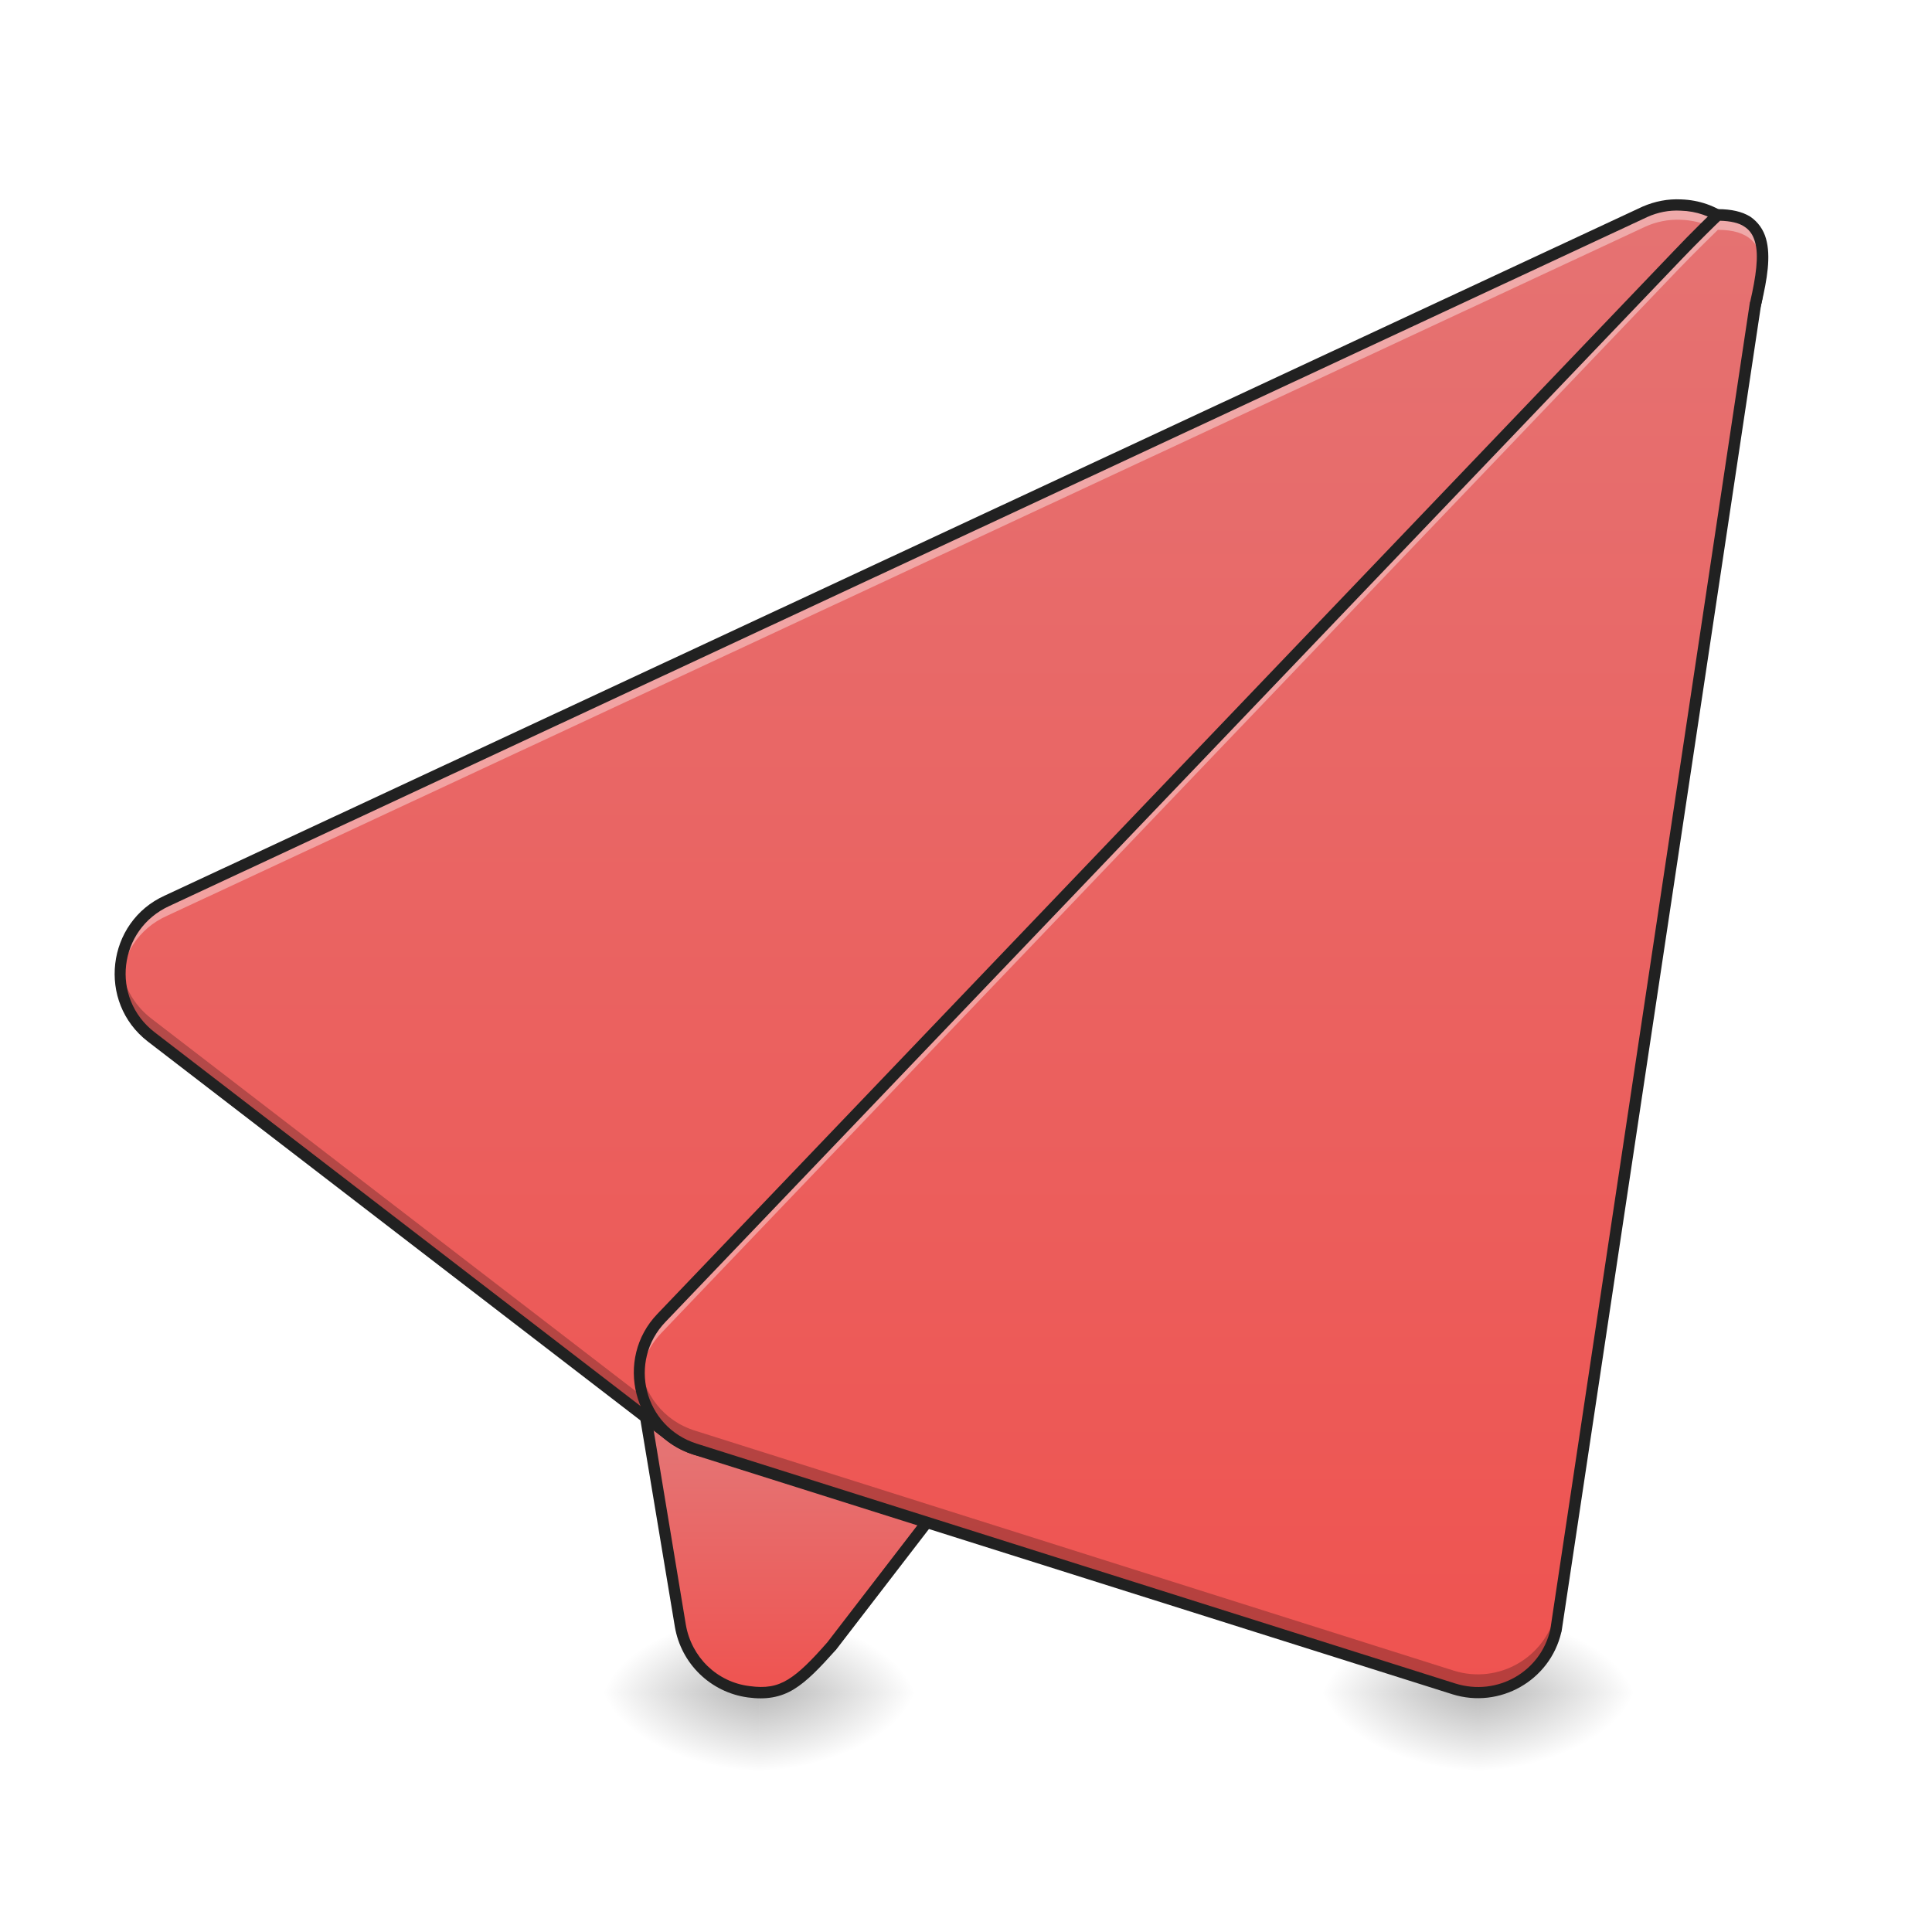
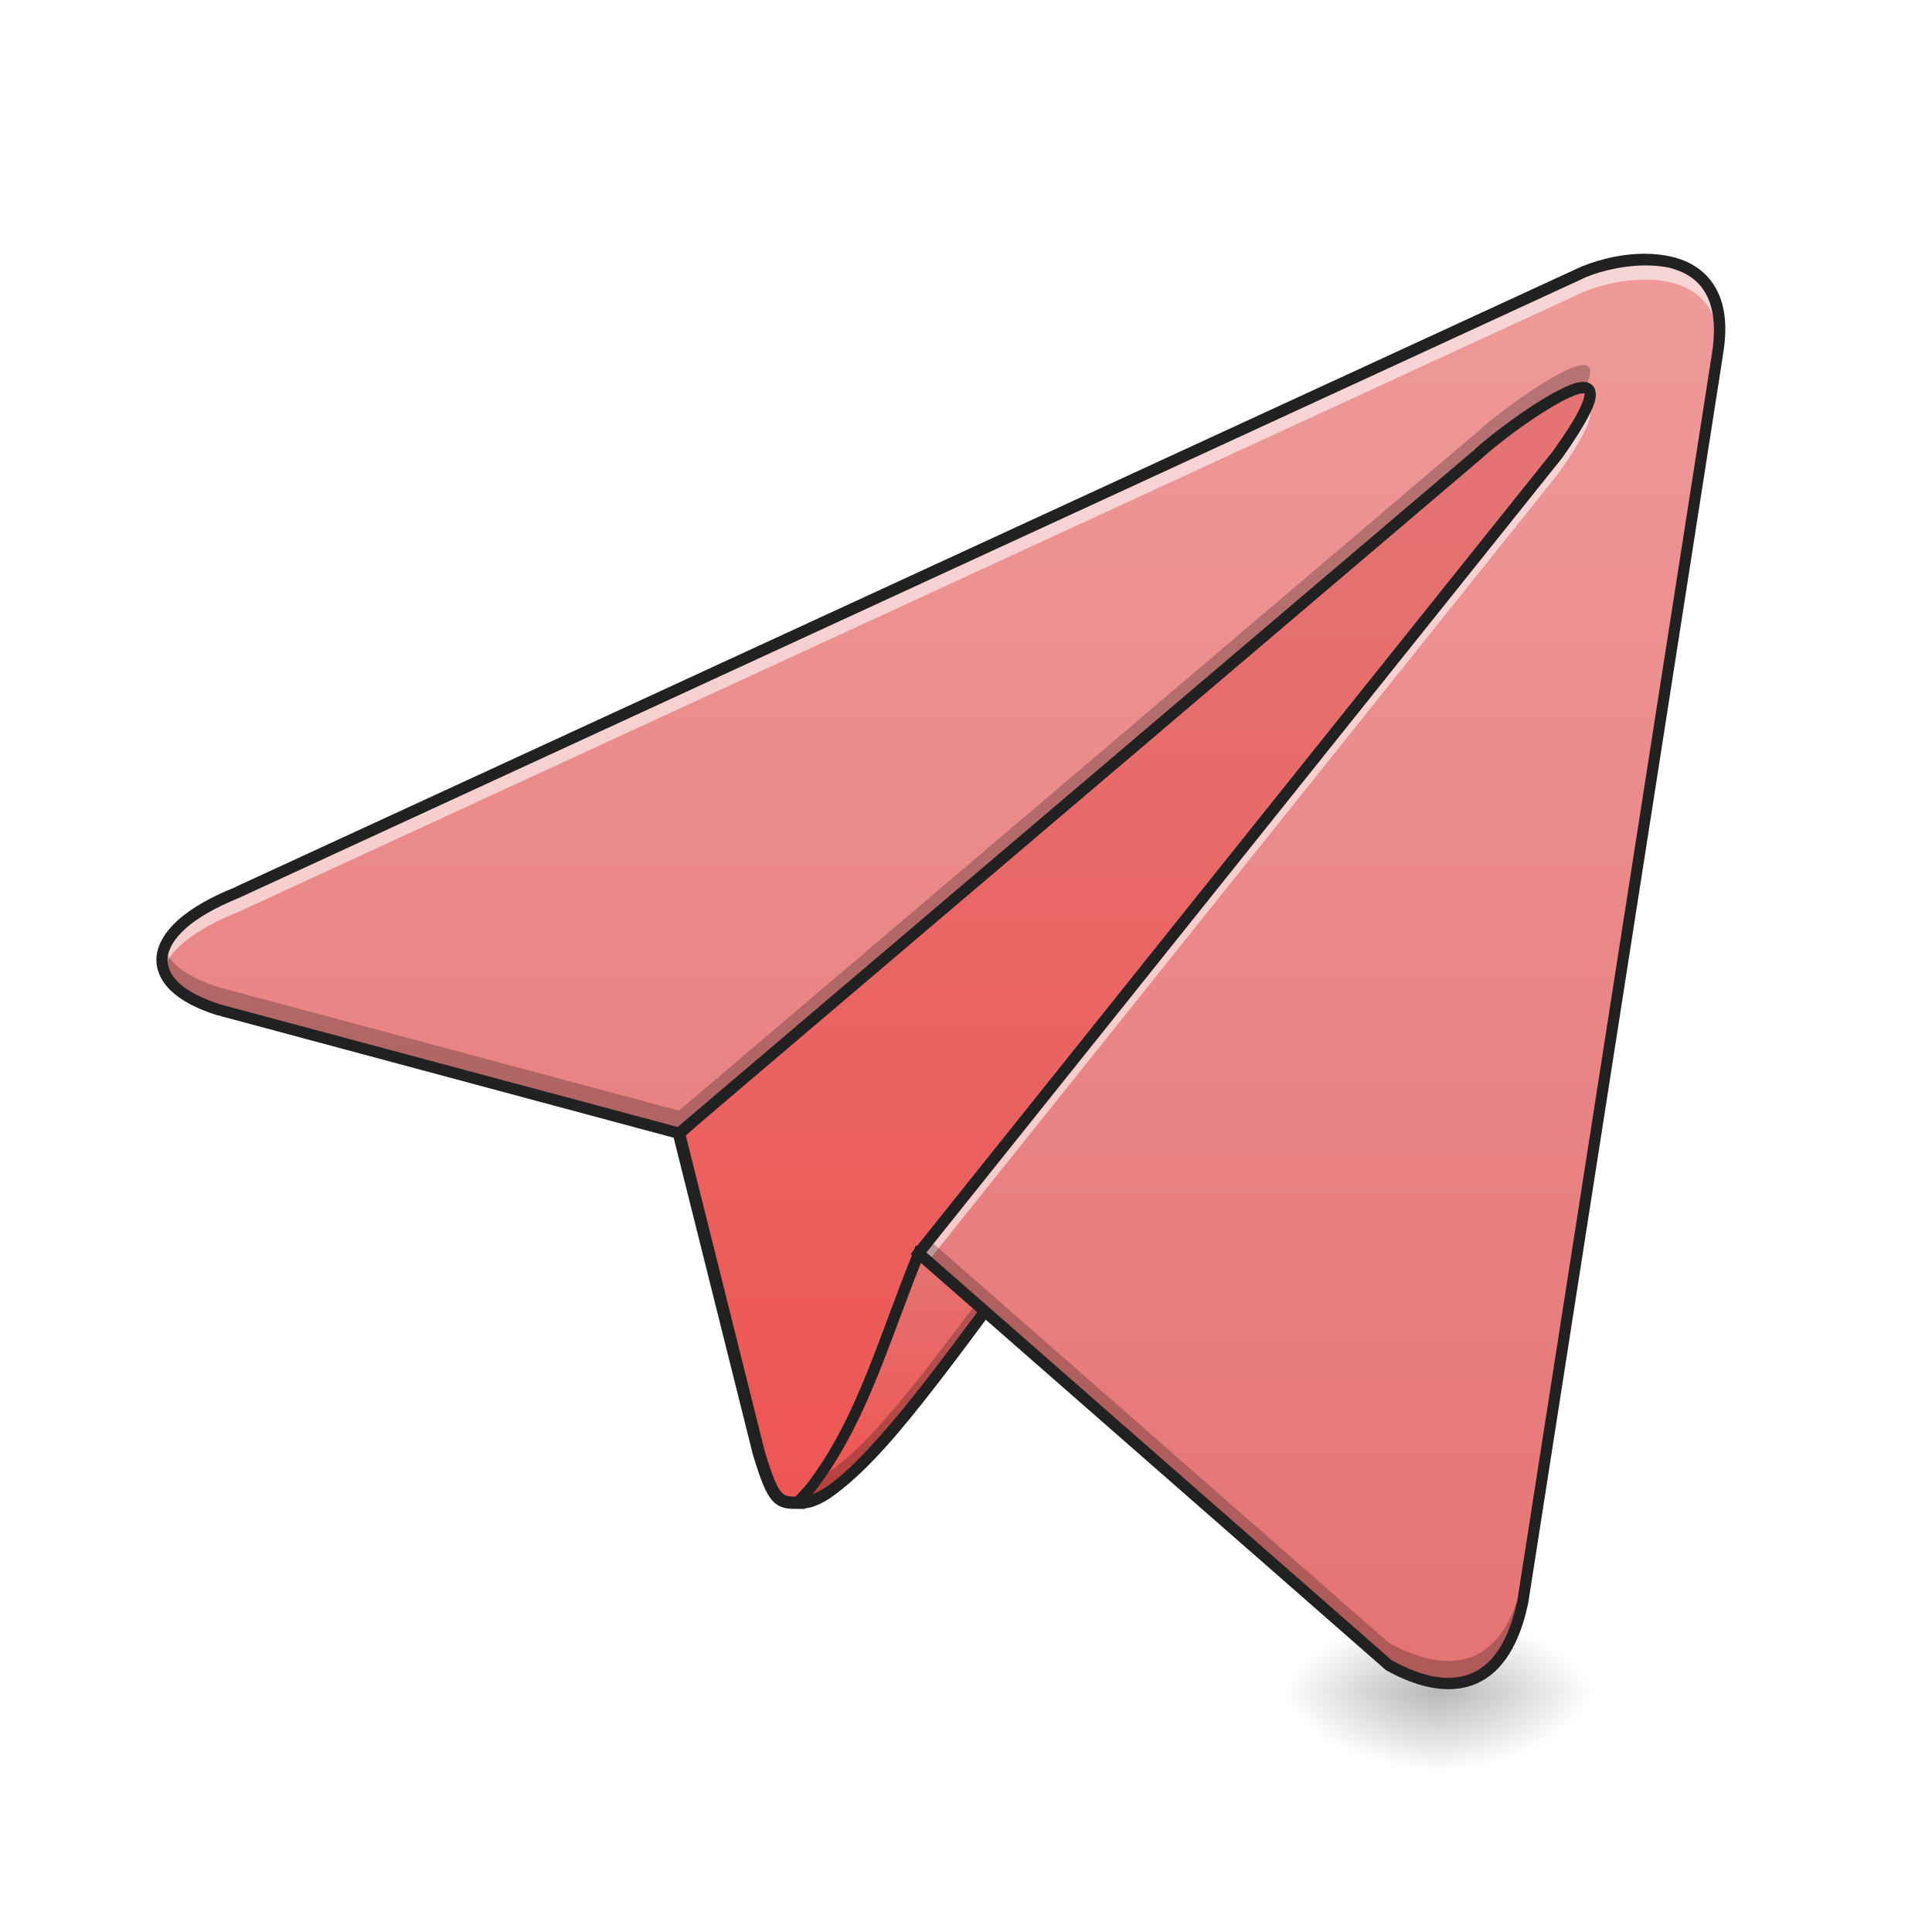
<svg xmlns="http://www.w3.org/2000/svg" width="24pt" height="24pt" viewBox="0 0 24 24" version="1.1">
  <defs>
-     <radialGradient id="radial0" gradientUnits="userSpaceOnUse" cx="450.909" cy="189.579" fx="450.909" fy="189.579" r="21.167" gradientTransform="matrix(0.000000130628,-0.0585994,-0.105479,-0.0000000761539,29.17936,47.6965)">
+     <radialGradient id="radial0" gradientUnits="userSpaceOnUse" cx="450.909" cy="189.579" fx="450.909" fy="189.579" r="21.167" gradientTransform="matrix(0.000000130628,-0.0585994,-0.105479,-0.0000000761539,37.60957,47.6965)">
      <stop offset="0" style="stop-color:rgb(0%,0%,0%);stop-opacity:0.314;" />
      <stop offset="0.222" style="stop-color:rgb(0%,0%,0%);stop-opacity:0.275;" />
      <stop offset="1" style="stop-color:rgb(0%,0%,0%);stop-opacity:0;" />
    </radialGradient>
-     <radialGradient id="radial1" gradientUnits="userSpaceOnUse" cx="450.909" cy="189.579" fx="450.909" fy="189.579" r="21.167" gradientTransform="matrix(-0.000000130628,0.0585994,0.105479,0.0000000761539,-10.31761,-5.645611)">
+     <radialGradient id="radial1" gradientUnits="userSpaceOnUse" cx="450.909" cy="189.579" fx="450.909" fy="189.579" r="21.167" gradientTransform="matrix(-0.000000130628,0.0585994,0.105479,0.0000000761539,-1.887403,-5.645609)">
      <stop offset="0" style="stop-color:rgb(0%,0%,0%);stop-opacity:0.314;" />
      <stop offset="0.222" style="stop-color:rgb(0%,0%,0%);stop-opacity:0.275;" />
      <stop offset="1" style="stop-color:rgb(0%,0%,0%);stop-opacity:0;" />
    </radialGradient>
-     <radialGradient id="radial2" gradientUnits="userSpaceOnUse" cx="450.909" cy="189.579" fx="450.909" fy="189.579" r="21.167" gradientTransform="matrix(-0.000000130628,-0.0585994,0.105479,-0.0000000761539,-10.31761,47.6965)">
+     <radialGradient id="radial2" gradientUnits="userSpaceOnUse" cx="450.909" cy="189.579" fx="450.909" fy="189.579" r="21.167" gradientTransform="matrix(-0.000000130628,-0.0585994,0.105479,-0.0000000761539,-1.887403,47.6965)">
      <stop offset="0" style="stop-color:rgb(0%,0%,0%);stop-opacity:0.314;" />
      <stop offset="0.222" style="stop-color:rgb(0%,0%,0%);stop-opacity:0.275;" />
      <stop offset="1" style="stop-color:rgb(0%,0%,0%);stop-opacity:0;" />
    </radialGradient>
-     <radialGradient id="radial3" gradientUnits="userSpaceOnUse" cx="450.909" cy="189.579" fx="450.909" fy="189.579" r="21.167" gradientTransform="matrix(0.000000130628,0.0585994,-0.105479,0.0000000761539,29.17936,-5.645611)">
+     <radialGradient id="radial3" gradientUnits="userSpaceOnUse" cx="450.909" cy="189.579" fx="450.909" fy="189.579" r="21.167" gradientTransform="matrix(0.000000130628,0.0585994,-0.105479,0.0000000761539,37.60956,-5.64561)">
      <stop offset="0" style="stop-color:rgb(0%,0%,0%);stop-opacity:0.314;" />
      <stop offset="0.222" style="stop-color:rgb(0%,0%,0%);stop-opacity:0.275;" />
      <stop offset="1" style="stop-color:rgb(0%,0%,0%);stop-opacity:0;" />
    </radialGradient>
-     <linearGradient id="linear0" gradientUnits="userSpaceOnUse" x1="201.083" y1="233.5" x2="201.083" y2="170" gradientTransform="matrix(0.0468795,0,0,0.0468795,0.500333,10.07909)">
+     <linearGradient id="linear0" gradientUnits="userSpaceOnUse" x1="254" y1="207.042" x2="254" y2="-84" gradientTransform="matrix(1,0,0,1,0,0)">
      <stop offset="0" style="stop-color:rgb(93.725%,32.549%,31.373%);stop-opacity:1;" />
      <stop offset="1" style="stop-color:rgb(89.804%,45.098%,45.098%);stop-opacity:1;" />
    </linearGradient>
-     <radialGradient id="radial4" gradientUnits="userSpaceOnUse" cx="450.909" cy="189.579" fx="450.909" fy="189.579" r="21.167" gradientTransform="matrix(0.000000130628,-0.0585994,-0.105479,-0.0000000761539,38.1099,47.6965)">
-       <stop offset="0" style="stop-color:rgb(0%,0%,0%);stop-opacity:0.314;" />
-       <stop offset="0.222" style="stop-color:rgb(0%,0%,0%);stop-opacity:0.275;" />
-       <stop offset="1" style="stop-color:rgb(0%,0%,0%);stop-opacity:0;" />
-     </radialGradient>
-     <radialGradient id="radial5" gradientUnits="userSpaceOnUse" cx="450.909" cy="189.579" fx="450.909" fy="189.579" r="21.167" gradientTransform="matrix(-0.000000130628,0.0585994,0.105479,0.0000000761539,-1.387071,-5.645611)">
-       <stop offset="0" style="stop-color:rgb(0%,0%,0%);stop-opacity:0.314;" />
-       <stop offset="0.222" style="stop-color:rgb(0%,0%,0%);stop-opacity:0.275;" />
-       <stop offset="1" style="stop-color:rgb(0%,0%,0%);stop-opacity:0;" />
-     </radialGradient>
-     <radialGradient id="radial6" gradientUnits="userSpaceOnUse" cx="450.909" cy="189.579" fx="450.909" fy="189.579" r="21.167" gradientTransform="matrix(-0.000000130628,-0.0585994,0.105479,-0.0000000761539,-1.387071,47.6965)">
-       <stop offset="0" style="stop-color:rgb(0%,0%,0%);stop-opacity:0.314;" />
-       <stop offset="0.222" style="stop-color:rgb(0%,0%,0%);stop-opacity:0.275;" />
-       <stop offset="1" style="stop-color:rgb(0%,0%,0%);stop-opacity:0;" />
-     </radialGradient>
-     <radialGradient id="radial7" gradientUnits="userSpaceOnUse" cx="450.909" cy="189.579" fx="450.909" fy="189.579" r="21.167" gradientTransform="matrix(0.000000130628,0.0585994,-0.105479,0.0000000761539,38.1099,-5.645611)">
-       <stop offset="0" style="stop-color:rgb(0%,0%,0%);stop-opacity:0.314;" />
-       <stop offset="0.222" style="stop-color:rgb(0%,0%,0%);stop-opacity:0.275;" />
-       <stop offset="1" style="stop-color:rgb(0%,0%,0%);stop-opacity:0;" />
-     </radialGradient>
-     <linearGradient id="linear1" gradientUnits="userSpaceOnUse" x1="254" y1="233.5" x2="254" y2="-168.667" gradientTransform="matrix(0.0468795,0,0,0.0468795,0.500333,10.07909)">
+     <linearGradient id="linear1" gradientUnits="userSpaceOnUse" x1="246.062" y1="183.229" x2="246.062" y2="117.083" gradientTransform="matrix(0.0468795,0,0,0.0468795,0,10.07909)">
      <stop offset="0" style="stop-color:rgb(93.725%,32.549%,31.373%);stop-opacity:1;" />
      <stop offset="1" style="stop-color:rgb(89.804%,45.098%,45.098%);stop-opacity:1;" />
    </linearGradient>
-     <linearGradient id="linear2" gradientUnits="userSpaceOnUse" x1="306.917" y1="233.5" x2="306.917" y2="-168.667" gradientTransform="matrix(0.0468795,0,0,0.0468795,0.500333,10.07909)">
-       <stop offset="0" style="stop-color:rgb(93.725%,32.549%,31.373%);stop-opacity:1;" />
-       <stop offset="1" style="stop-color:rgb(89.804%,45.098%,45.098%);stop-opacity:1;" />
+     <linearGradient id="linear2" gradientUnits="userSpaceOnUse" x1="349.25" y1="233.5" x2="349.25" y2="-147.5" gradientTransform="matrix(0.0468795,0,0,0.0468795,0,10.07909)">
+       <stop offset="0" style="stop-color:rgb(89.804%,45.098%,45.098%);stop-opacity:1;" />
+       <stop offset="1" style="stop-color:rgb(93.725%,60.392%,60.392%);stop-opacity:1;" />
    </linearGradient>
  </defs>
  <g id="surface1">
-     <path style=" stroke:none;fill-rule:nonzero;fill:url(#radial0);" d="M 9.43 21.027 L 11.414 21.027 L 11.414 20.031 L 9.43 20.031 Z M 9.43 21.027 " />
-     <path style=" stroke:none;fill-rule:nonzero;fill:url(#radial1);" d="M 9.43 21.027 L 7.445 21.027 L 7.445 22.02 L 9.43 22.02 Z M 9.43 21.027 " />
-     <path style=" stroke:none;fill-rule:nonzero;fill:url(#radial2);" d="M 9.43 21.027 L 7.445 21.027 L 7.445 20.031 L 9.43 20.031 Z M 9.43 21.027 " />
-     <path style=" stroke:none;fill-rule:nonzero;fill:url(#radial3);" d="M 9.43 21.027 L 11.414 21.027 L 11.414 22.02 L 9.43 22.02 Z M 9.43 21.027 " />
-     <path style=" stroke:none;fill-rule:evenodd;fill:url(#linear0);" d="M 12.41 12.59 C 12.145 12.59 11.895 12.695 11.707 12.883 L 8.234 16.355 C 8.008 16.582 7.902 16.902 7.957 17.219 L 8.453 20.195 C 8.523 20.625 8.867 20.957 9.297 21.016 C 9.73 21.074 9.926 20.902 10.332 20.449 L 16.375 12.59 C 16.68 11.934 13.133 12.594 12.41 12.59 Z M 12.41 12.59 " />
-     <path style=" stroke:none;fill-rule:nonzero;fill:url(#radial4);" d="M 18.363 21.027 L 20.348 21.027 L 20.348 20.031 L 18.363 20.031 Z M 18.363 21.027 " />
-     <path style=" stroke:none;fill-rule:nonzero;fill:url(#radial5);" d="M 18.363 21.027 L 16.375 21.027 L 16.375 22.02 L 18.363 22.02 Z M 18.363 21.027 " />
-     <path style=" stroke:none;fill-rule:nonzero;fill:url(#radial6);" d="M 18.363 21.027 L 16.375 21.027 L 16.375 20.031 L 18.363 20.031 Z M 18.363 21.027 " />
-     <path style=" stroke:none;fill-rule:nonzero;fill:url(#radial7);" d="M 18.363 21.027 L 20.348 21.027 L 20.348 22.02 L 18.363 22.02 Z M 18.363 21.027 " />
-     <path style=" stroke:none;fill-rule:evenodd;fill:rgb(12.941%,12.941%,12.941%);fill-opacity:1;" d="M 15.441 12.234 C 15.234 12.238 15.008 12.254 14.773 12.277 C 14.301 12.316 13.797 12.379 13.367 12.43 C 12.941 12.48 12.578 12.523 12.41 12.52 C 12.129 12.52 11.855 12.633 11.656 12.832 L 8.184 16.305 C 7.941 16.547 7.832 16.891 7.887 17.23 L 8.383 20.207 C 8.461 20.668 8.828 21.023 9.289 21.086 C 9.516 21.117 9.695 21.086 9.863 20.984 C 10.027 20.883 10.18 20.723 10.383 20.496 C 10.387 20.496 10.387 20.492 10.387 20.492 L 16.434 12.633 C 16.438 12.629 16.438 12.625 16.441 12.621 C 16.465 12.57 16.473 12.512 16.457 12.461 C 16.441 12.41 16.406 12.371 16.359 12.344 C 16.273 12.285 16.148 12.262 15.992 12.246 C 15.836 12.23 15.648 12.227 15.441 12.234 Z M 15.449 12.375 C 15.652 12.367 15.832 12.371 15.98 12.383 C 16.125 12.398 16.234 12.43 16.285 12.461 C 16.309 12.477 16.32 12.492 16.324 12.504 C 16.324 12.516 16.324 12.531 16.312 12.559 L 10.277 20.402 C 10.078 20.629 9.93 20.777 9.789 20.863 C 9.648 20.949 9.512 20.973 9.309 20.945 C 8.906 20.895 8.59 20.586 8.52 20.184 L 8.027 17.207 C 7.977 16.914 8.07 16.613 8.281 16.406 L 11.754 12.93 C 11.93 12.758 12.164 12.66 12.41 12.66 C 12.602 12.664 12.957 12.621 13.387 12.57 C 13.816 12.52 14.316 12.457 14.785 12.414 C 15.02 12.395 15.242 12.379 15.449 12.375 Z M 15.449 12.375 " />
-     <path style=" stroke:none;fill-rule:evenodd;fill:url(#linear1);" d="M 20.879 2.547 C 20.727 2.539 20.574 2.57 20.438 2.633 L 2.078 11.191 C 1.395 11.496 1.285 12.426 1.879 12.883 L 8.328 17.844 C 8.73 18.152 9.297 18.109 9.648 17.746 L 21.559 4.227 C 22.152 3.609 21.738 2.578 20.879 2.547 Z M 20.879 2.547 " />
-     <path style=" stroke:none;fill-rule:evenodd;fill:rgb(100%,100%,100%);fill-opacity:0.392;" d="M 20.852 2.605 C 20.707 2.605 20.566 2.633 20.438 2.691 L 2.078 11.25 C 1.672 11.434 1.469 11.832 1.496 12.219 C 1.516 11.871 1.715 11.535 2.078 11.375 L 20.438 2.816 C 20.574 2.754 20.727 2.723 20.879 2.73 C 21.438 2.75 21.805 3.191 21.836 3.668 C 21.867 3.148 21.484 2.629 20.879 2.605 C 20.871 2.605 20.859 2.605 20.852 2.605 Z M 20.852 2.605 " />
-     <path style=" stroke:none;fill-rule:evenodd;fill:rgb(0%,0%,0%);fill-opacity:0.235;" d="M 21.832 3.426 C 21.805 3.629 21.719 3.828 21.559 3.996 L 9.648 17.516 C 9.297 17.879 8.73 17.922 8.328 17.613 L 1.879 12.652 C 1.652 12.477 1.527 12.23 1.5 11.98 C 1.461 12.309 1.582 12.652 1.879 12.883 L 8.328 17.844 C 8.73 18.152 9.297 18.109 9.648 17.746 L 21.559 4.227 C 21.781 3.992 21.863 3.703 21.832 3.426 Z M 21.832 3.426 " />
-     <path style=" stroke:none;fill-rule:evenodd;fill:rgb(12.941%,12.941%,12.941%);fill-opacity:1;" d="M 20.883 2.477 C 20.719 2.469 20.559 2.5 20.406 2.566 L 2.047 11.125 C 1.32 11.453 1.203 12.449 1.836 12.938 L 8.285 17.898 C 8.715 18.227 9.324 18.184 9.699 17.793 L 21.609 4.273 C 21.926 3.945 21.973 3.5 21.828 3.141 C 21.684 2.777 21.34 2.492 20.883 2.477 Z M 20.879 2.617 C 21.277 2.629 21.57 2.875 21.699 3.191 C 21.824 3.508 21.785 3.887 21.508 4.176 L 9.598 17.695 C 9.273 18.035 8.746 18.074 8.371 17.785 L 1.922 12.824 C 1.367 12.398 1.469 11.543 2.105 11.254 L 20.465 2.695 C 20.594 2.637 20.734 2.609 20.879 2.617 Z M 20.879 2.617 " />
-     <path style=" stroke:none;fill-rule:evenodd;fill:url(#linear2);" d="M 21.34 2.668 C 21.34 2.668 21.031 2.969 20.844 3.164 L 8.219 16.367 C 7.711 16.898 7.934 17.781 8.637 18.004 L 18.062 20.98 C 18.613 21.152 19.195 20.82 19.328 20.262 L 21.809 3.766 C 21.957 3.141 21.98 2.668 21.34 2.668 Z M 21.34 2.668 " />
-     <path style=" stroke:none;fill-rule:evenodd;fill:rgb(0%,0%,0%);fill-opacity:0.235;" d="M 21.891 3.086 C 21.875 3.223 21.848 3.375 21.809 3.535 L 19.328 20.031 C 19.195 20.594 18.613 20.926 18.062 20.754 L 8.637 17.773 C 8.234 17.648 7.992 17.309 7.949 16.938 C 7.898 17.387 8.152 17.852 8.637 18.004 L 18.062 20.98 C 18.613 21.152 19.195 20.824 19.328 20.262 L 21.809 3.766 C 21.871 3.504 21.91 3.273 21.891 3.086 Z M 21.891 3.086 " />
-     <path style=" stroke:none;fill-rule:evenodd;fill:rgb(100%,100%,100%);fill-opacity:0.392;" d="M 21.34 2.73 C 21.34 2.73 21.031 3.031 20.844 3.227 L 8.219 16.43 C 8.016 16.645 7.93 16.914 7.945 17.176 C 7.957 16.957 8.047 16.734 8.219 16.555 L 20.844 3.352 C 21.031 3.156 21.34 2.855 21.34 2.855 C 21.734 2.855 21.875 3.035 21.895 3.32 C 21.91 2.965 21.789 2.73 21.34 2.73 Z M 21.34 2.73 " />
-     <path style=" stroke:none;fill-rule:evenodd;fill:rgb(12.941%,12.941%,12.941%);fill-opacity:1;" d="M 21.34 2.598 C 21.32 2.598 21.305 2.605 21.289 2.617 C 21.289 2.617 20.98 2.918 20.793 3.117 L 8.168 16.32 C 7.625 16.883 7.867 17.832 8.613 18.07 L 18.043 21.047 C 18.629 21.23 19.254 20.879 19.395 20.277 C 19.395 20.273 19.398 20.273 19.398 20.27 L 21.879 3.773 L 21.879 3.781 C 21.953 3.465 22 3.184 21.938 2.965 C 21.906 2.852 21.84 2.758 21.742 2.691 C 21.641 2.629 21.508 2.598 21.34 2.598 Z M 21.367 2.742 C 21.5 2.746 21.602 2.77 21.664 2.812 C 21.734 2.855 21.777 2.918 21.801 3.004 C 21.852 3.172 21.812 3.441 21.742 3.746 C 21.742 3.75 21.738 3.75 21.738 3.754 L 19.258 20.246 C 19.137 20.77 18.598 21.074 18.082 20.914 L 8.656 17.934 C 8 17.727 7.793 16.91 8.27 16.418 L 20.895 3.215 C 21.07 3.031 21.34 2.766 21.367 2.742 Z M 21.367 2.742 " />
+     <path style=" stroke:none;fill-rule:nonzero;fill:url(#radial0);" d="M 17.859 21.027 L 19.844 21.027 L 19.844 20.031 L 17.859 20.031 Z M 17.859 21.027 " />
+     <path style=" stroke:none;fill-rule:nonzero;fill:url(#radial1);" d="M 17.859 21.027 L 15.875 21.027 L 15.875 22.02 L 17.859 22.02 Z M 17.859 21.027 " />
+     <path style=" stroke:none;fill-rule:nonzero;fill:url(#radial2);" d="M 17.859 21.027 L 15.875 21.027 L 15.875 20.031 L 17.859 20.031 Z M 17.859 21.027 " />
+     <path style=" stroke:none;fill-rule:nonzero;fill:url(#radial3);" d="M 17.859 21.027 L 19.844 21.027 L 19.844 22.02 L 17.859 22.02 Z M 17.859 21.027 " />
+     <path style="fill-rule:nonzero;fill:url(#linear0);stroke-width:3.267;stroke-linecap:butt;stroke-linejoin:miter;stroke:rgb(12.941%,12.941%,12.941%);stroke-opacity:1;stroke-miterlimit:4;" d="M 211.646 183.212 C 206.397 183.212 205.064 183.212 201.064 169.963 L 179.899 85.305 L 433.875 -136.924 C 414.96 -9.186 211.646 180.546 211.646 183.212 Z M 211.646 183.212 " transform="matrix(0.0468795,0,0,0.0468795,0,10.07909)" />
+     <path style=" stroke:none;fill-rule:nonzero;fill:url(#linear1);" d="M 9.922 18.668 C 10.48 18.73 11.66 17.055 12.402 16.062 L 11.41 15.566 C 10.914 16.809 10.668 17.801 9.922 18.668 Z M 9.922 18.668 " />
+     <path style=" stroke:none;fill-rule:nonzero;fill:rgb(0%,0%,0%);fill-opacity:0.235;" d="M 12.27 15.996 C 11.621 16.867 10.727 18.098 10.156 18.367 C 10.086 18.469 10.008 18.57 9.922 18.668 C 10.48 18.73 11.66 17.055 12.402 16.062 Z M 12.27 15.996 " />
+     <path style=" stroke:none;fill-rule:nonzero;fill:rgb(12.941%,12.941%,12.941%);fill-opacity:1;" d="M 11.375 15.473 L 11.348 15.543 C 10.848 16.785 10.602 17.77 9.871 18.625 L 9.781 18.723 L 9.914 18.738 C 10.094 18.758 10.281 18.648 10.484 18.48 C 10.691 18.312 10.918 18.078 11.148 17.809 C 11.605 17.27 12.09 16.602 12.461 16.105 L 12.512 16.039 Z M 11.449 15.664 L 12.297 16.09 C 11.93 16.578 11.477 17.207 11.039 17.715 C 10.812 17.98 10.59 18.215 10.398 18.371 C 10.285 18.465 10.18 18.527 10.094 18.562 C 10.742 17.734 11 16.797 11.449 15.664 Z M 11.449 15.664 " />
+     <path style=" stroke:none;fill-rule:nonzero;fill:url(#linear2);" d="M 11.41 15.566 L 17.25 20.688 C 18.094 21.152 18.707 20.91 18.914 19.902 L 21.336 4.406 C 21.582 2.918 20.094 3.164 19.598 3.414 L 2.945 11.086 C 1.738 11.574 1.742 12.246 2.727 12.547 L 8.434 14.078 L 18.355 5.645 C 18.605 5.398 20.59 3.91 19.348 5.645 Z M 11.41 15.566 " />
+     <path style=" stroke:none;fill-rule:nonzero;fill:rgb(100%,100%,100%);fill-opacity:0.588;" d="M 20.43 3.227 C 20.109 3.227 19.785 3.32 19.598 3.414 L 2.945 11.086 C 2.215 11.379 1.93 11.742 2.031 12.047 C 2.109 11.805 2.406 11.551 2.945 11.336 L 19.598 3.66 C 20.039 3.441 21.266 3.219 21.355 4.223 C 21.418 3.441 20.93 3.223 20.43 3.227 Z M 19.707 5.066 C 19.648 5.199 19.535 5.387 19.348 5.645 L 11.41 15.566 L 11.527 15.672 L 19.348 5.895 C 19.754 5.324 19.816 5.102 19.707 5.066 Z M 19.707 5.066 " />
+     <path style=" stroke:none;fill-rule:nonzero;fill:rgb(0%,0%,0%);fill-opacity:0.235;" d="M 21.355 3.961 C 21.352 4.012 21.344 4.066 21.336 4.125 L 18.914 19.621 C 18.707 20.629 18.094 20.871 17.25 20.406 L 11.543 15.402 L 11.41 15.566 L 17.25 20.688 C 18.094 21.152 18.707 20.91 18.914 19.902 L 21.336 4.406 C 21.363 4.234 21.367 4.086 21.355 3.961 Z M 19.668 4.535 C 19.387 4.539 18.516 5.207 18.355 5.363 L 8.434 13.797 L 2.727 12.266 C 2.344 12.148 2.113 11.977 2.039 11.781 C 1.93 12.09 2.172 12.379 2.727 12.547 L 8.434 14.078 L 18.355 5.645 C 18.52 5.48 19.441 4.777 19.691 4.816 C 19.789 4.613 19.766 4.535 19.668 4.535 Z M 19.668 4.535 " />
+     <path style=" stroke:none;fill-rule:nonzero;fill:rgb(12.941%,12.941%,12.941%);fill-opacity:1;" d="M 20.43 3.152 C 20.098 3.152 19.766 3.25 19.566 3.348 L 2.914 11.023 L 2.918 11.023 C 2.613 11.145 2.379 11.281 2.215 11.426 C 2.055 11.57 1.961 11.723 1.945 11.879 C 1.93 12.035 1.996 12.188 2.129 12.312 C 2.258 12.434 2.453 12.535 2.703 12.613 L 2.707 12.613 L 8.453 14.156 L 18.406 5.695 C 18.461 5.641 18.633 5.5 18.832 5.352 C 19.031 5.207 19.266 5.055 19.441 4.965 C 19.531 4.918 19.609 4.891 19.652 4.887 C 19.676 4.883 19.688 4.887 19.684 4.887 C 19.684 4.887 19.684 4.879 19.684 4.887 C 19.688 4.906 19.672 4.984 19.609 5.105 C 19.551 5.223 19.445 5.387 19.293 5.602 L 11.312 15.578 L 11.363 15.621 L 17.211 20.742 L 17.215 20.746 C 17.648 20.988 18.039 21.051 18.352 20.91 C 18.66 20.77 18.875 20.434 18.984 19.914 L 21.402 4.418 C 21.402 4.414 21.402 4.414 21.402 4.414 C 21.469 4.031 21.422 3.75 21.297 3.551 C 21.172 3.348 20.977 3.238 20.762 3.188 C 20.652 3.164 20.543 3.152 20.43 3.152 Z M 20.43 3.297 C 20.535 3.297 20.633 3.305 20.73 3.324 C 20.918 3.371 21.078 3.461 21.176 3.625 C 21.277 3.789 21.324 4.031 21.266 4.395 L 18.848 19.887 C 18.742 20.379 18.551 20.668 18.293 20.781 C 18.035 20.898 17.699 20.852 17.289 20.625 L 11.508 15.559 L 19.406 5.688 C 19.562 5.469 19.668 5.297 19.734 5.168 C 19.801 5.039 19.836 4.949 19.82 4.867 C 19.816 4.824 19.789 4.785 19.754 4.766 C 19.715 4.742 19.676 4.742 19.637 4.746 C 19.562 4.754 19.477 4.789 19.379 4.84 C 19.188 4.934 18.953 5.09 18.75 5.238 C 18.547 5.387 18.379 5.523 18.309 5.594 L 18.312 5.59 L 8.418 14 L 2.746 12.48 C 2.508 12.406 2.332 12.312 2.223 12.211 C 2.113 12.105 2.074 12.004 2.082 11.895 C 2.094 11.785 2.164 11.66 2.309 11.531 C 2.453 11.402 2.676 11.273 2.973 11.152 L 19.629 3.477 C 19.801 3.387 20.121 3.301 20.43 3.297 Z M 20.43 3.297 " />
  </g>
</svg>
